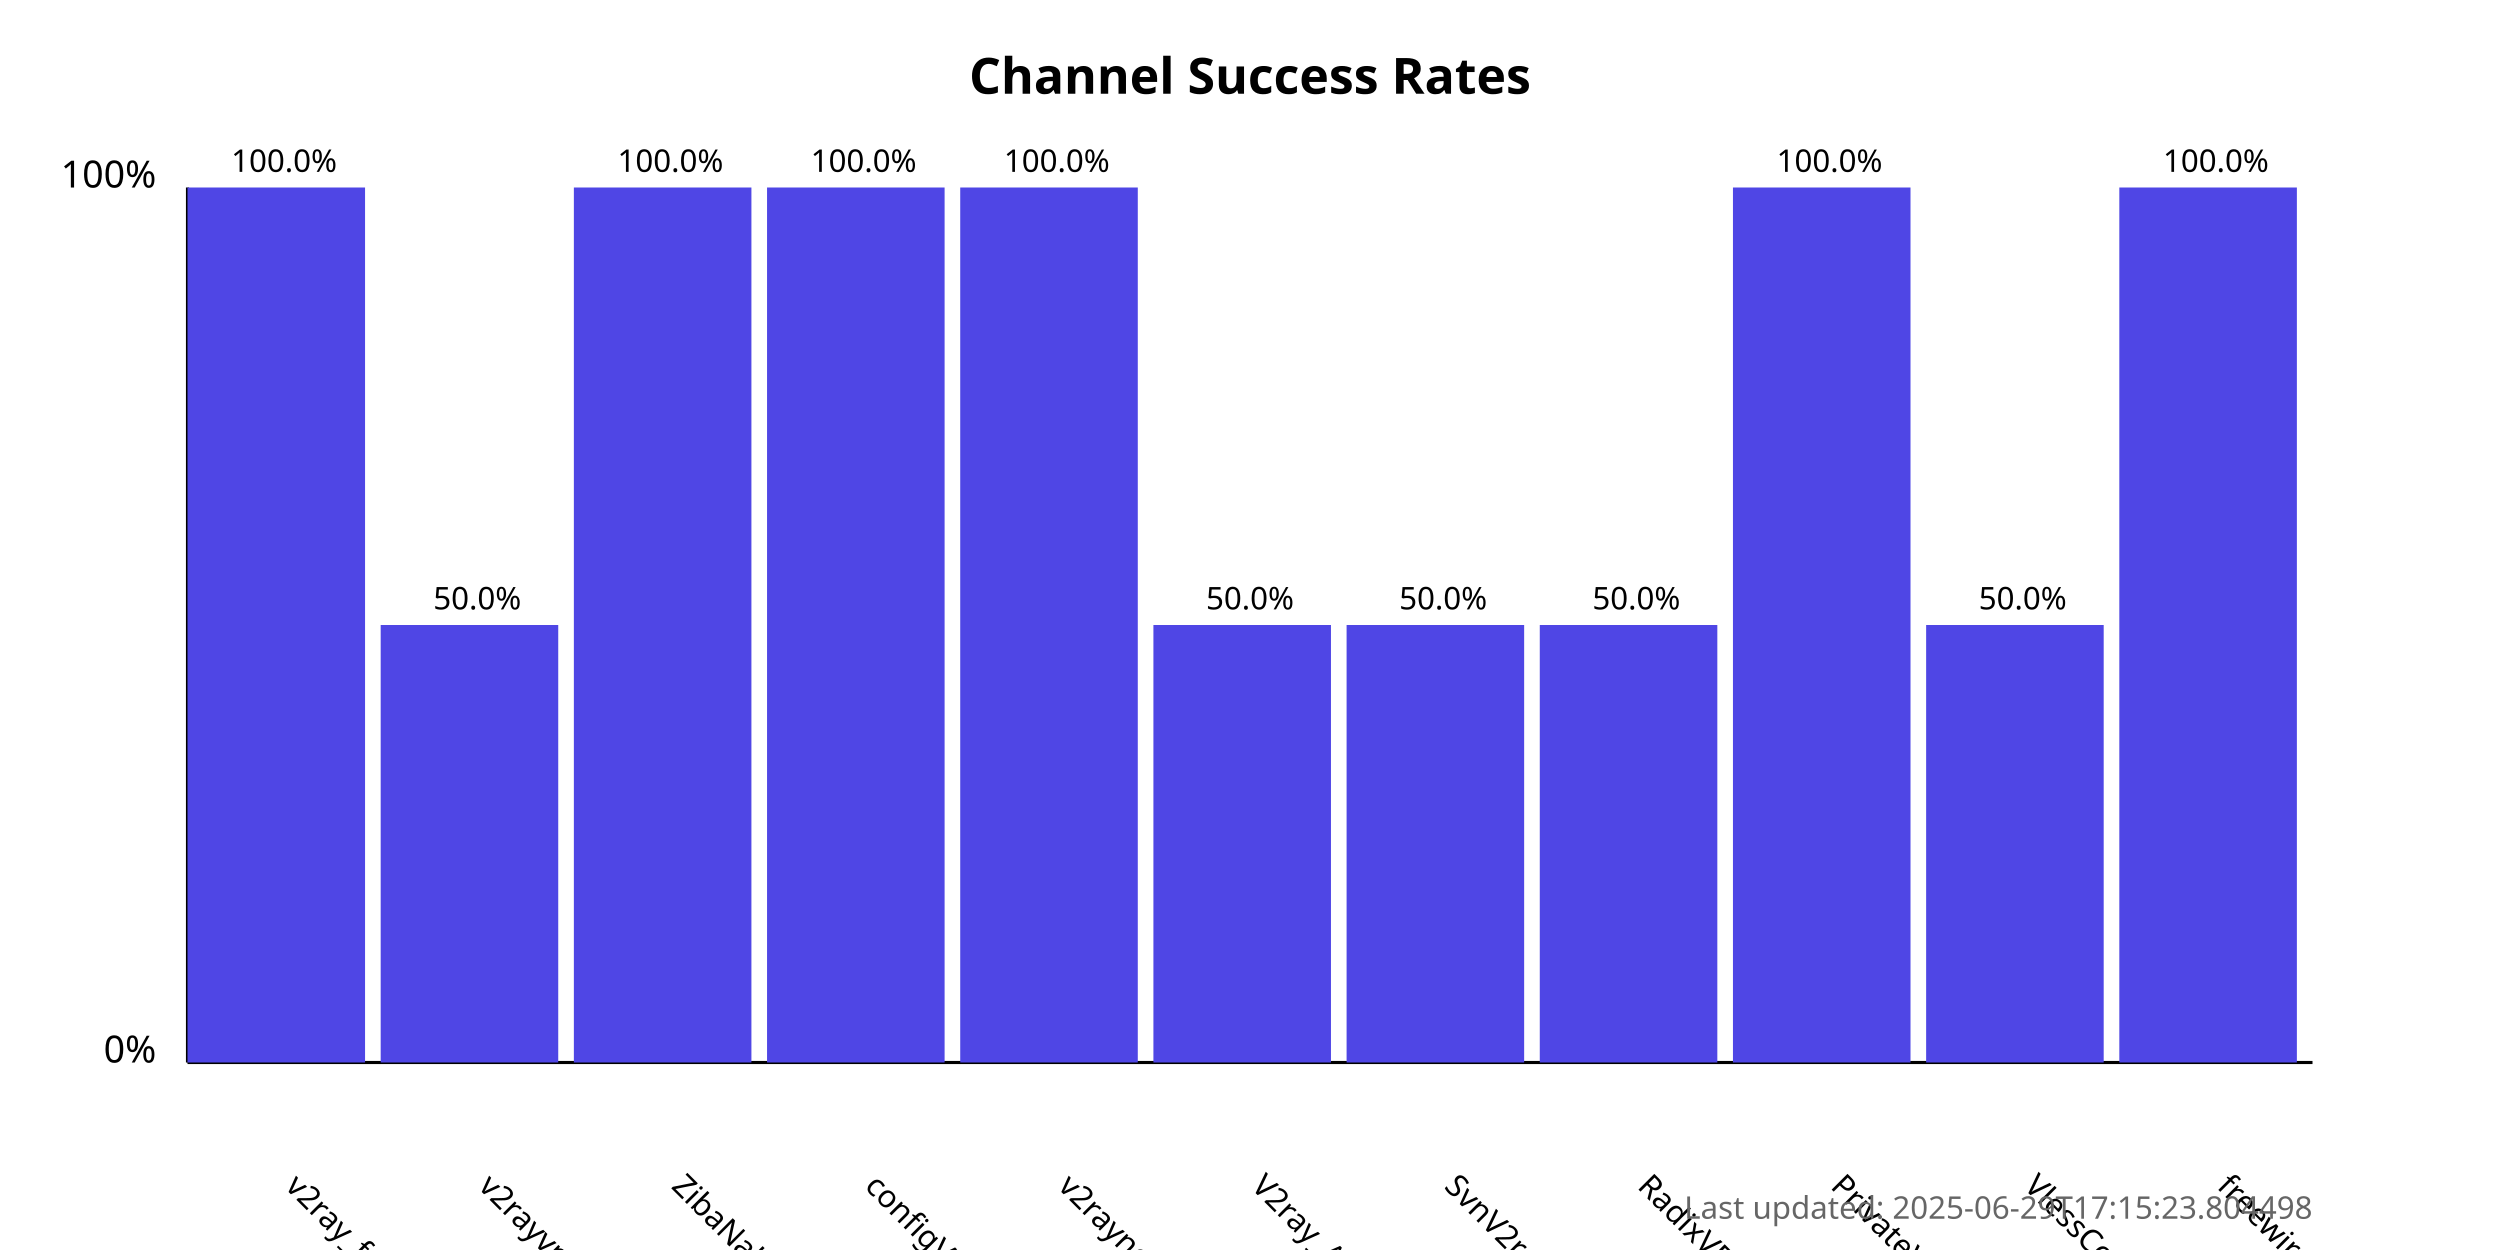
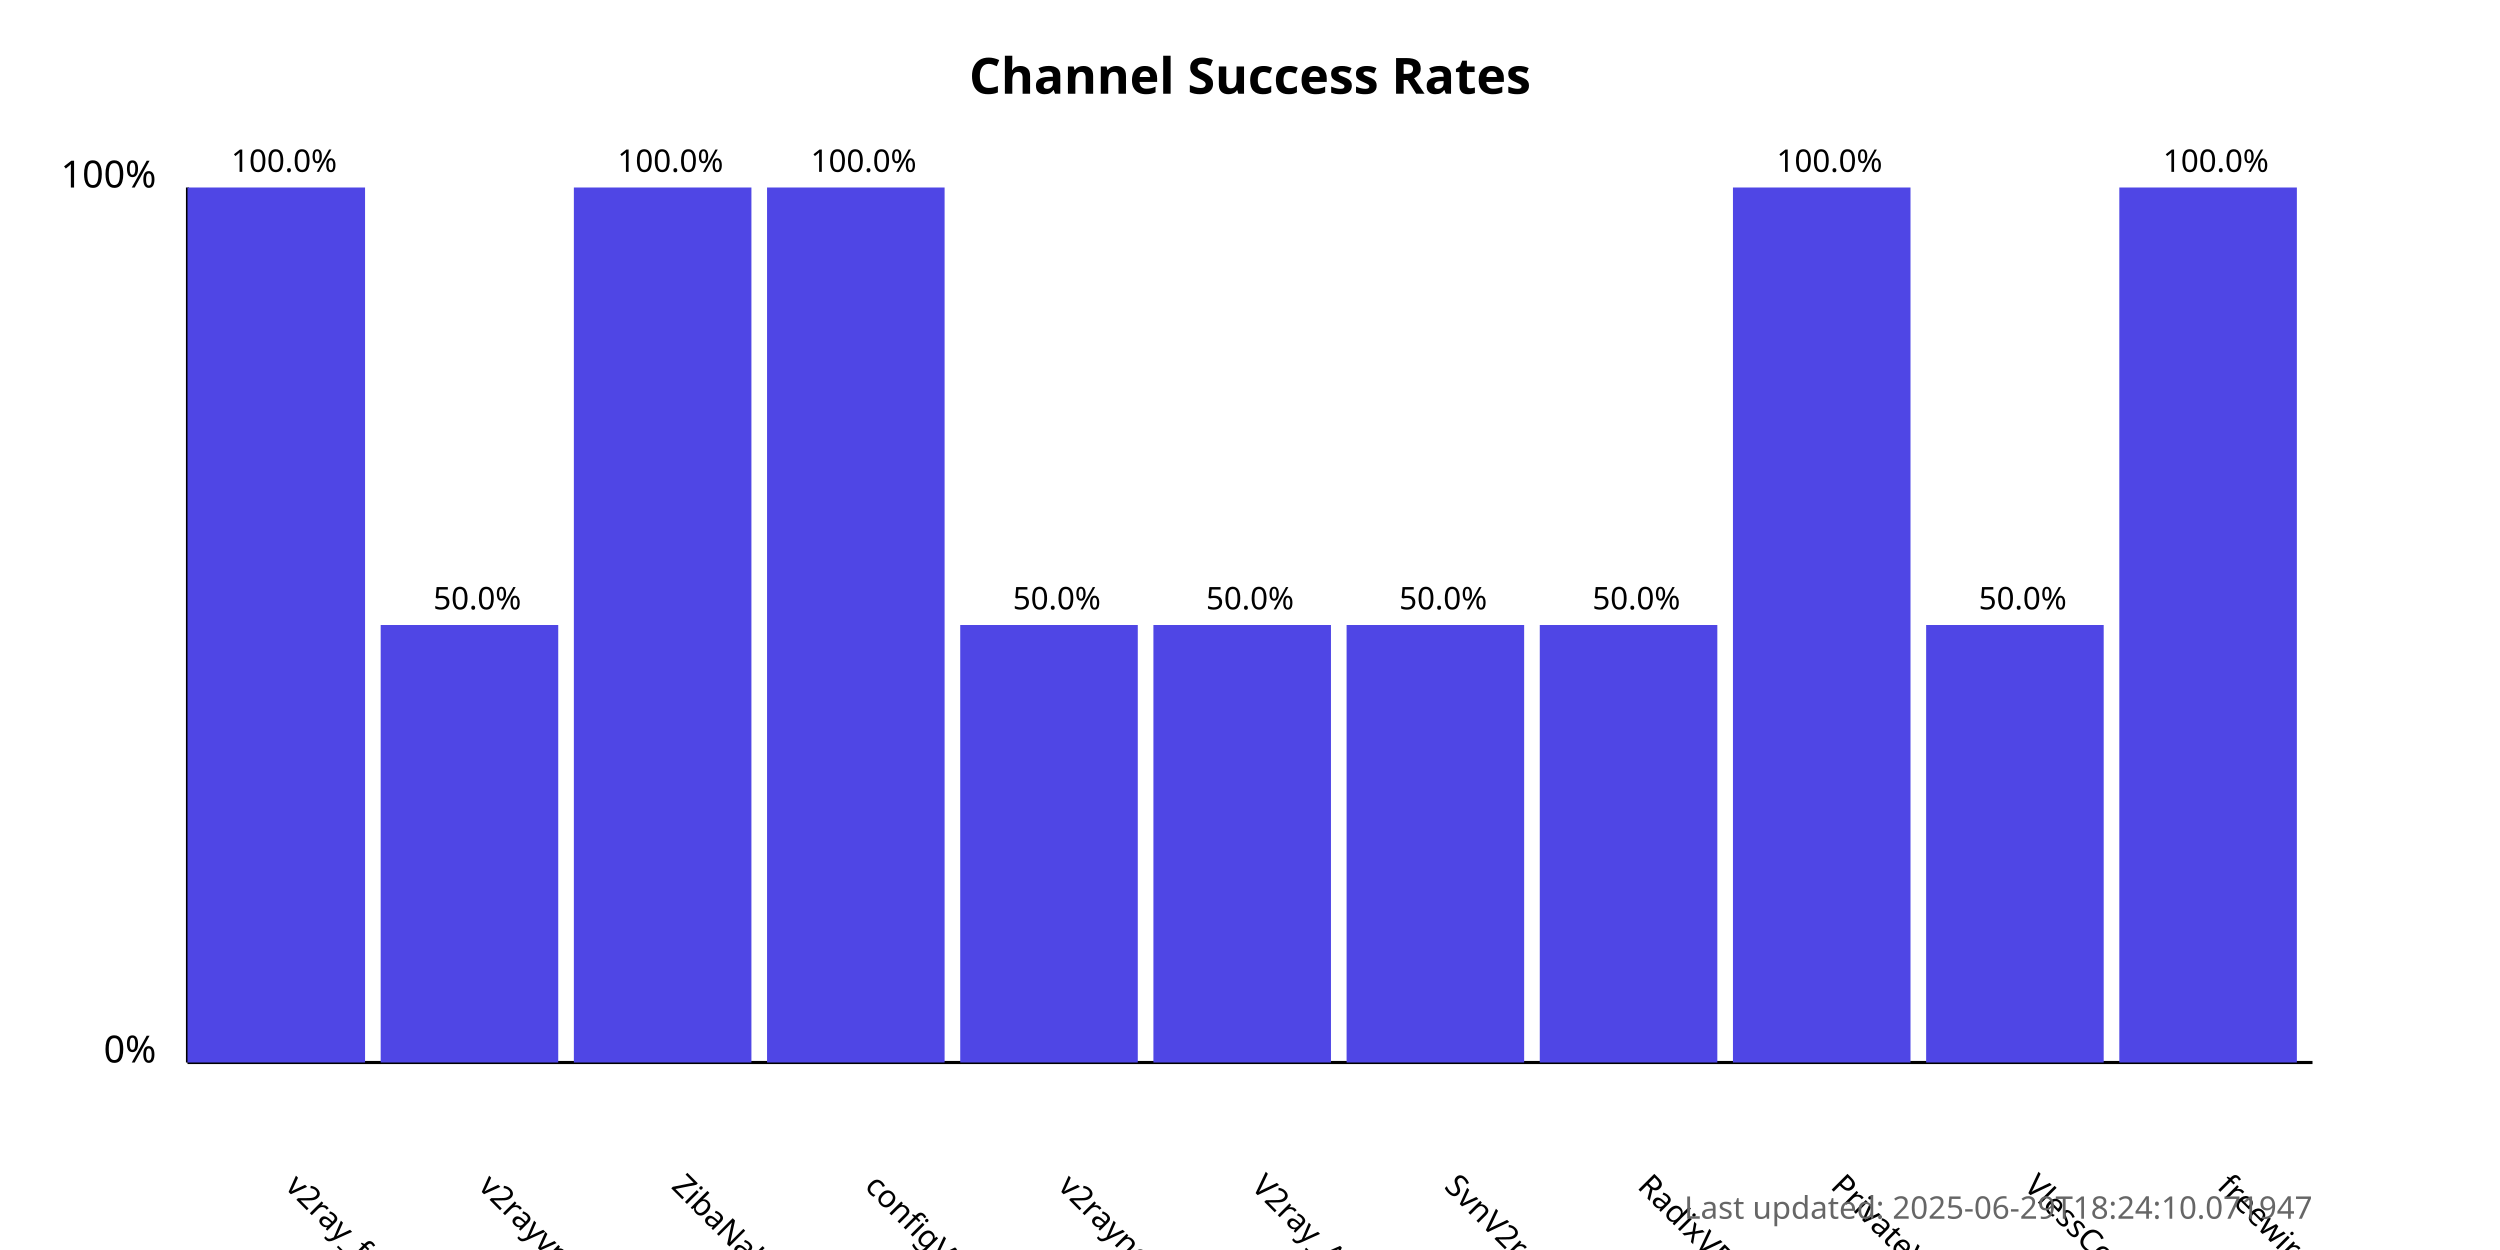
<svg xmlns="http://www.w3.org/2000/svg" width="800" height="400">
  <style>
            .chart-title { font: bold 16px sans-serif; }
            .axis-label { font: 12px sans-serif; }
            .tick-label { font: 10px sans-serif; }
            .bar { fill: #4f46e5; }
            .bar:hover { fill: #6366f1; }
            .timestamp { font: 10px sans-serif; fill: #666; }
        </style>
  <text x="400.0" y="30" text-anchor="middle" class="chart-title">
            Channel Success Rates
        </text>
  <line x1="60" y1="340" x2="60" y2="60" stroke="black" stroke-width="1" />
  <line x1="60" y1="340" x2="740" y2="340" stroke="black" stroke-width="1" />
  <text x="50" y="340" text-anchor="end" class="axis-label">0%</text>
  <text x="50" y="60" text-anchor="end" class="axis-label">100%</text>
  <g>
    <rect x="60" y="60.0" width="56.818" height="280.0" class="bar" />
    <text x="90.909" y="380" transform="rotate(45, 90.90909, 380)" text-anchor="start" class="tick-label">
                v2ray_free_conf
            </text>
    <text x="90.909" y="55.0" text-anchor="middle" class="tick-label">
                100.0%
            </text>
  </g>
  <g>
    <rect x="121.818" y="200.0" width="56.818" height="140.0" class="bar" />
    <text x="152.727" y="380" transform="rotate(45, 152.7273, 380)" text-anchor="start" class="tick-label">
                v2rayvpno
            </text>
    <text x="152.727" y="195.0" text-anchor="middle" class="tick-label">
                50.0%
            </text>
  </g>
  <g>
    <rect x="183.636" y="60.0" width="56.818" height="280.0" class="bar" />
    <text x="214.545" y="380" transform="rotate(45, 214.5455, 380)" text-anchor="start" class="tick-label">
                ZibaNabz
            </text>
    <text x="214.545" y="55.0" text-anchor="middle" class="tick-label">
                100.0%
            </text>
  </g>
  <g>
    <rect x="245.455" y="60.0" width="56.818" height="280.0" class="bar" />
    <text x="276.364" y="380" transform="rotate(45, 276.3636, 380)" text-anchor="start" class="tick-label">
                configV2rayForFree
            </text>
    <text x="276.364" y="55.0" text-anchor="middle" class="tick-label">
                100.0%
            </text>
  </g>
  <g>
-     <rect x="307.273" y="60.0" width="56.818" height="280.0" class="bar" />
+     <rect x="307.273" y="200.0" width="56.818" height="140.0" class="bar" />
    <text x="338.182" y="380" transform="rotate(45, 338.1818, 380)" text-anchor="start" class="tick-label">
                v2rayngvpn
            </text>
-     <text x="338.182" y="55.0" text-anchor="middle" class="tick-label">
-                 100.0%
+     <text x="338.182" y="195.0" text-anchor="middle" class="tick-label">
+                 50.0%
            </text>
  </g>
  <g>
    <rect x="369.091" y="200.0" width="56.818" height="140.0" class="bar" />
    <text x="400.0" y="380" transform="rotate(45, 400.0, 380)" text-anchor="start" class="tick-label">
                V2ray_Alpha
            </text>
    <text x="400.0" y="195.0" text-anchor="middle" class="tick-label">
                50.0%
            </text>
  </g>
  <g>
    <rect x="430.909" y="200.0" width="56.818" height="140.0" class="bar" />
    <text x="461.818" y="380" transform="rotate(45, 461.8182, 380)" text-anchor="start" class="tick-label">
                SvnV2ray
            </text>
    <text x="461.818" y="195.0" text-anchor="middle" class="tick-label">
                50.0%
            </text>
  </g>
  <g>
    <rect x="492.727" y="200.0" width="56.818" height="140.0" class="bar" />
    <text x="523.636" y="380" transform="rotate(45, 523.6364, 380)" text-anchor="start" class="tick-label">
                RadixVPN
            </text>
    <text x="523.636" y="195.0" text-anchor="middle" class="tick-label">
                50.0%
            </text>
  </g>
  <g>
    <rect x="554.545" y="60.0" width="56.818" height="280.0" class="bar" />
    <text x="585.455" y="380" transform="rotate(45, 585.4545, 380)" text-anchor="start" class="tick-label">
                PrivateVPNs
            </text>
    <text x="585.455" y="55.0" text-anchor="middle" class="tick-label">
                100.0%
            </text>
  </g>
  <g>
    <rect x="616.364" y="200.0" width="56.818" height="140.0" class="bar" />
    <text x="647.273" y="380" transform="rotate(45, 647.2727, 380)" text-anchor="start" class="tick-label">
                VlessConfig
            </text>
    <text x="647.273" y="195.0" text-anchor="middle" class="tick-label">
                50.0%
            </text>
  </g>
  <g>
    <rect x="678.182" y="60.0" width="56.818" height="280.0" class="bar" />
    <text x="709.091" y="380" transform="rotate(45, 709.0909, 380)" text-anchor="start" class="tick-label">
                freewireguard
            </text>
    <text x="709.091" y="55.0" text-anchor="middle" class="tick-label">
                100.0%
            </text>
  </g>
  <text x="740" y="390" text-anchor="end" class="timestamp">
-             Last updated: 2025-06-29T17:15:23.804498
+             Last updated: 2025-06-29T18:24:10.071947
        </text>
</svg>
